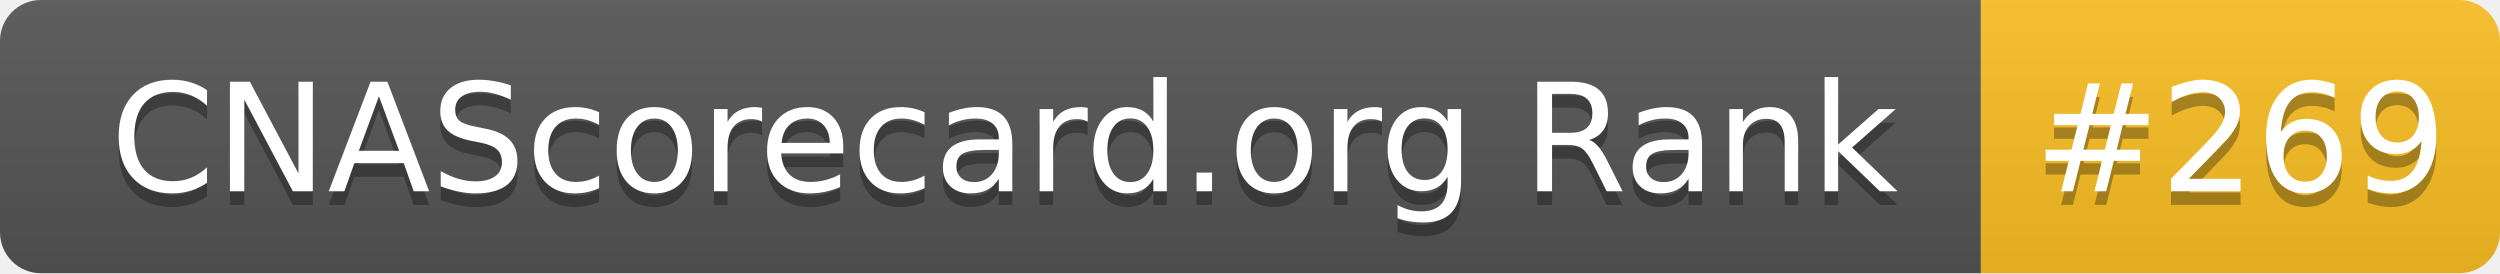
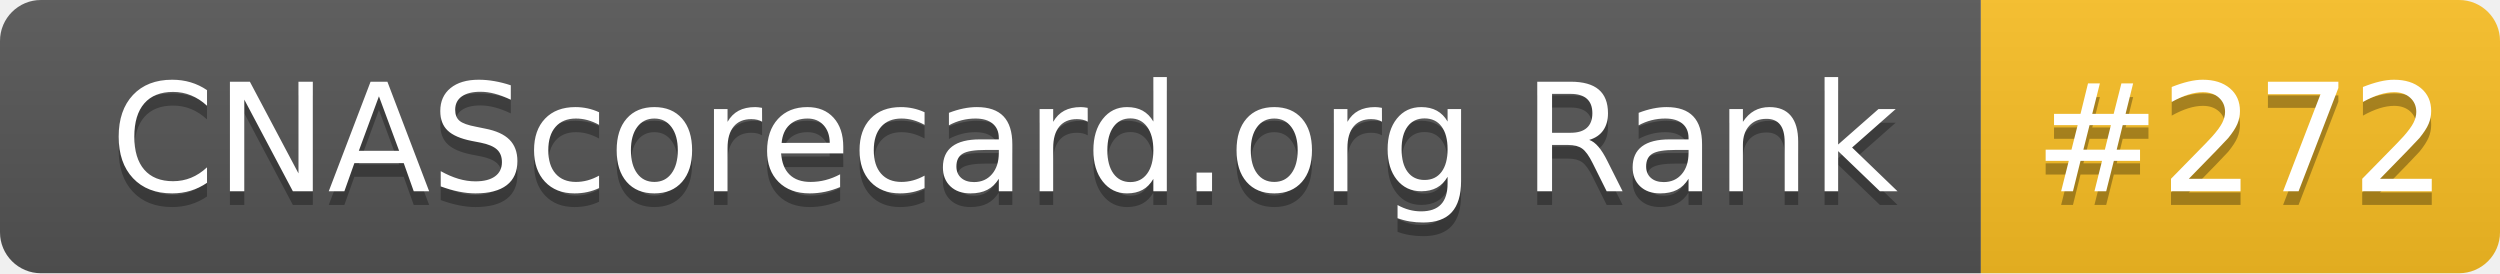
- <svg xmlns="http://www.w3.org/2000/svg" width="183" height="20" role="img" aria-label="CNAScorecard.org Rank: #269">
+ <svg xmlns="http://www.w3.org/2000/svg" width="183" height="20" role="img" aria-label="CNAScorecard.org Rank: #272">
  <linearGradient id="s" x2="0" y2="100%">
    <stop offset="0" stop-color="#bbb" stop-opacity=".1" />
    <stop offset="1" stop-opacity=".1" />
  </linearGradient>
  <clipPath id="r">
    <rect width="183" height="20" rx="3" fill="#fff" />
  </clipPath>
  <g clip-path="url(#r)">
    <rect width="145" height="20" fill="#555" />
    <rect x="145" width="38" height="20" fill="#FBBF24" />
    <rect width="183" height="20" fill="url(#s)" />
  </g>
  <g fill="#fff" text-anchor="middle" font-family="Verdana,Geneva,DejaVu Sans,sans-serif" text-rendering="geometricPrecision" font-size="110">
    <text aria-hidden="true" x="735" y="150" fill="#010101" fill-opacity=".3" transform="scale(.1)" textLength="1350">CNAScorecard.org Rank</text>
    <text x="735" y="140" transform="scale(.1)" fill="#fff" textLength="1350">CNAScorecard.org Rank</text>
-     <text aria-hidden="true" x="1640" y="150" fill="#010101" fill-opacity=".3" transform="scale(.1)" textLength="280">#269</text>
-     <text x="1640" y="140" transform="scale(.1)" fill="#fff" textLength="280">#269</text>
+     <text aria-hidden="true" x="1640" y="150" fill="#010101" fill-opacity=".3" transform="scale(.1)" textLength="280">#272</text>
+     <text x="1640" y="140" transform="scale(.1)" fill="#fff" textLength="280">#272</text>
  </g>
</svg>
